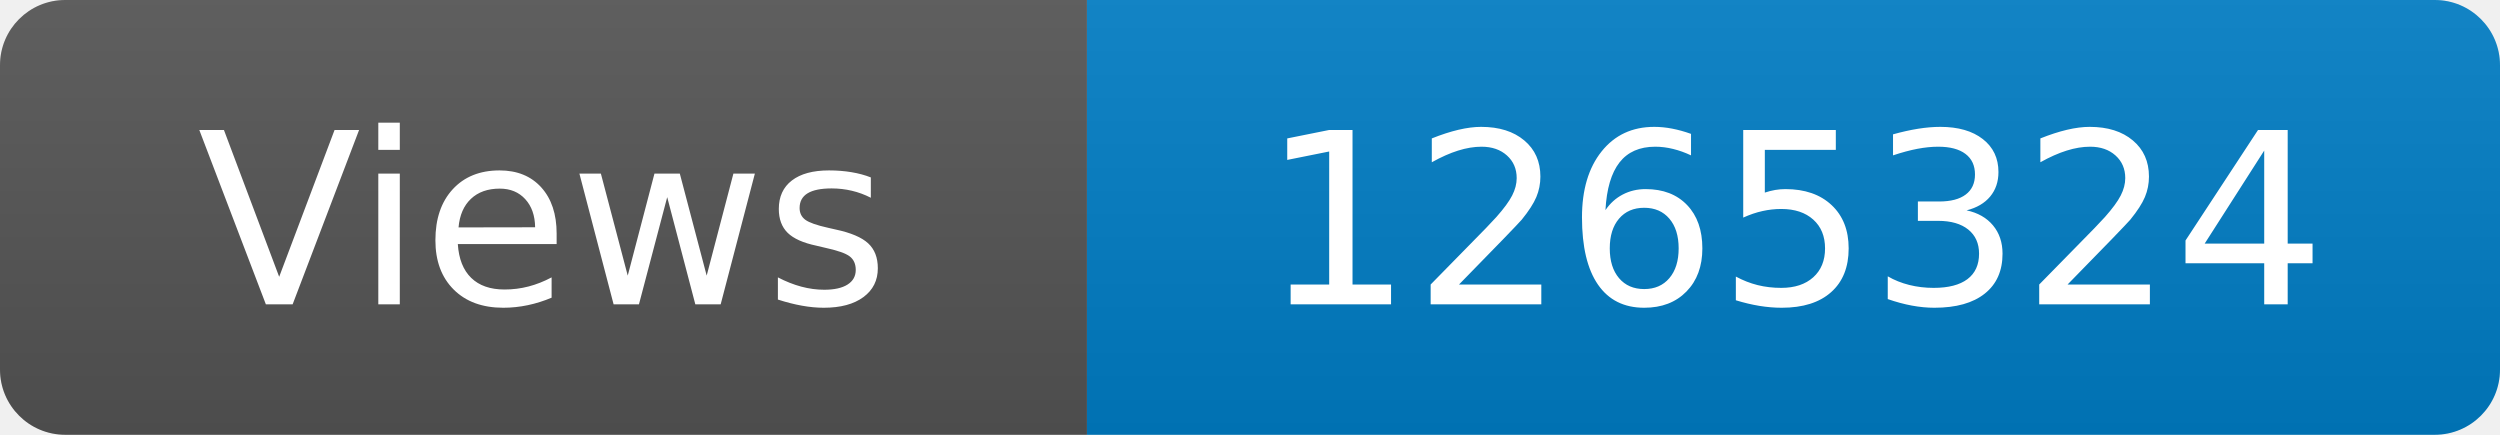
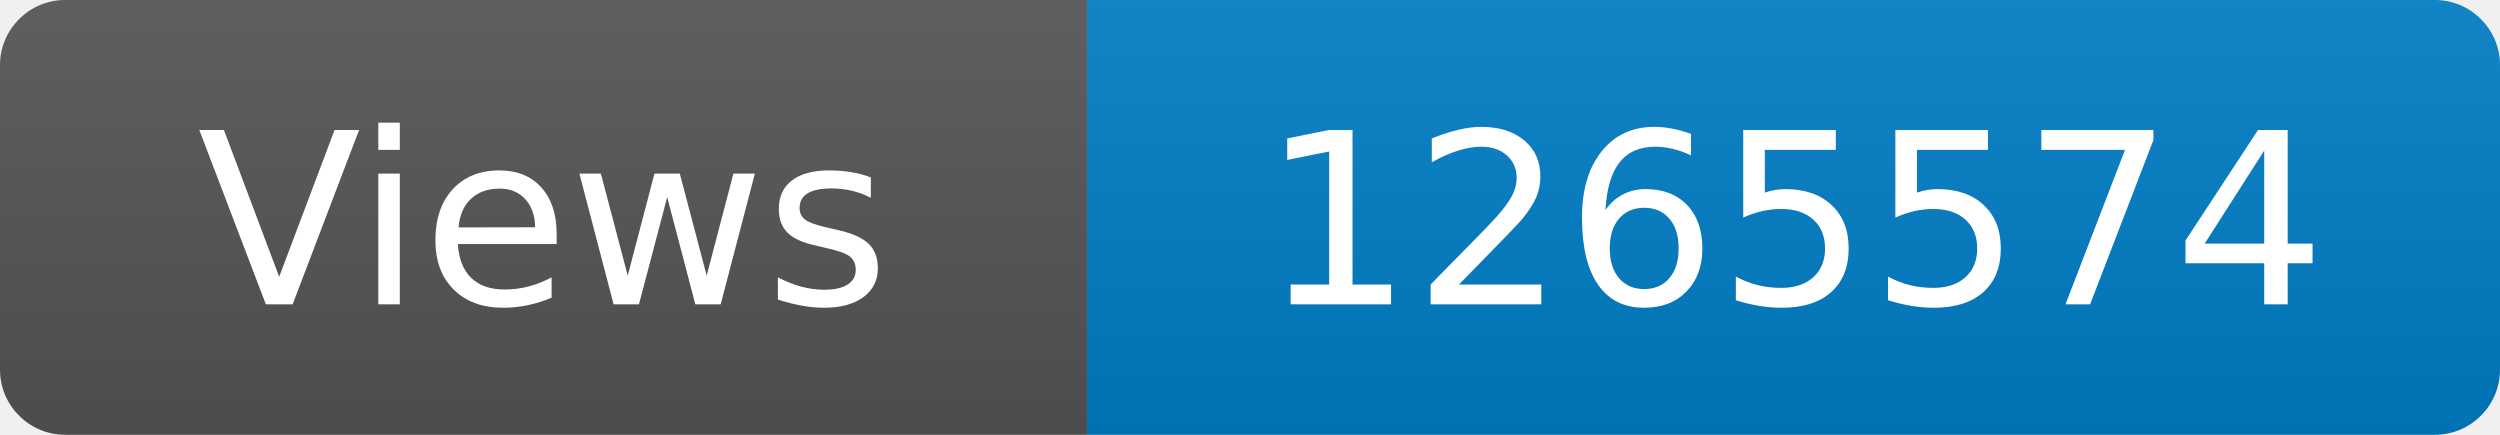
<svg xmlns="http://www.w3.org/2000/svg" width="115" height="20" role="img" aria-label="Maintained?: yes">
  <linearGradient id="s" x2="0" y2="100%">
    <stop offset="0" stop-color="#bbb" stop-opacity=".1" />
    <stop offset="1" stop-opacity=".1" />
  </linearGradient>
  <clipPath id="r">
    <rect width="115" height="20" rx="3" fill="#fff" />
  </clipPath>
  <g clip-path="url(#r)">
    <rect width="50" height="20" fill="#555" />
    <rect x="50" width="160" height="20" fill="#007ec6" />
    <rect width="115" height="20" fill="url(#s)" />
  </g>
  <g fill="#fff" text-anchor="middle" font-family="Verdana,Geneva,DejaVu Sans,sans-serif" font-size="110">
    <text x="250" y="140" transform="scale(.1)" fill="#fff">Views</text>
-     <text x="825" y="140" transform="scale(.1)" fill="#fff">1265324</text>
+     <text x="825" y="140" transform="scale(.1)" fill="#fff">1265574</text>
  </g>
</svg>
